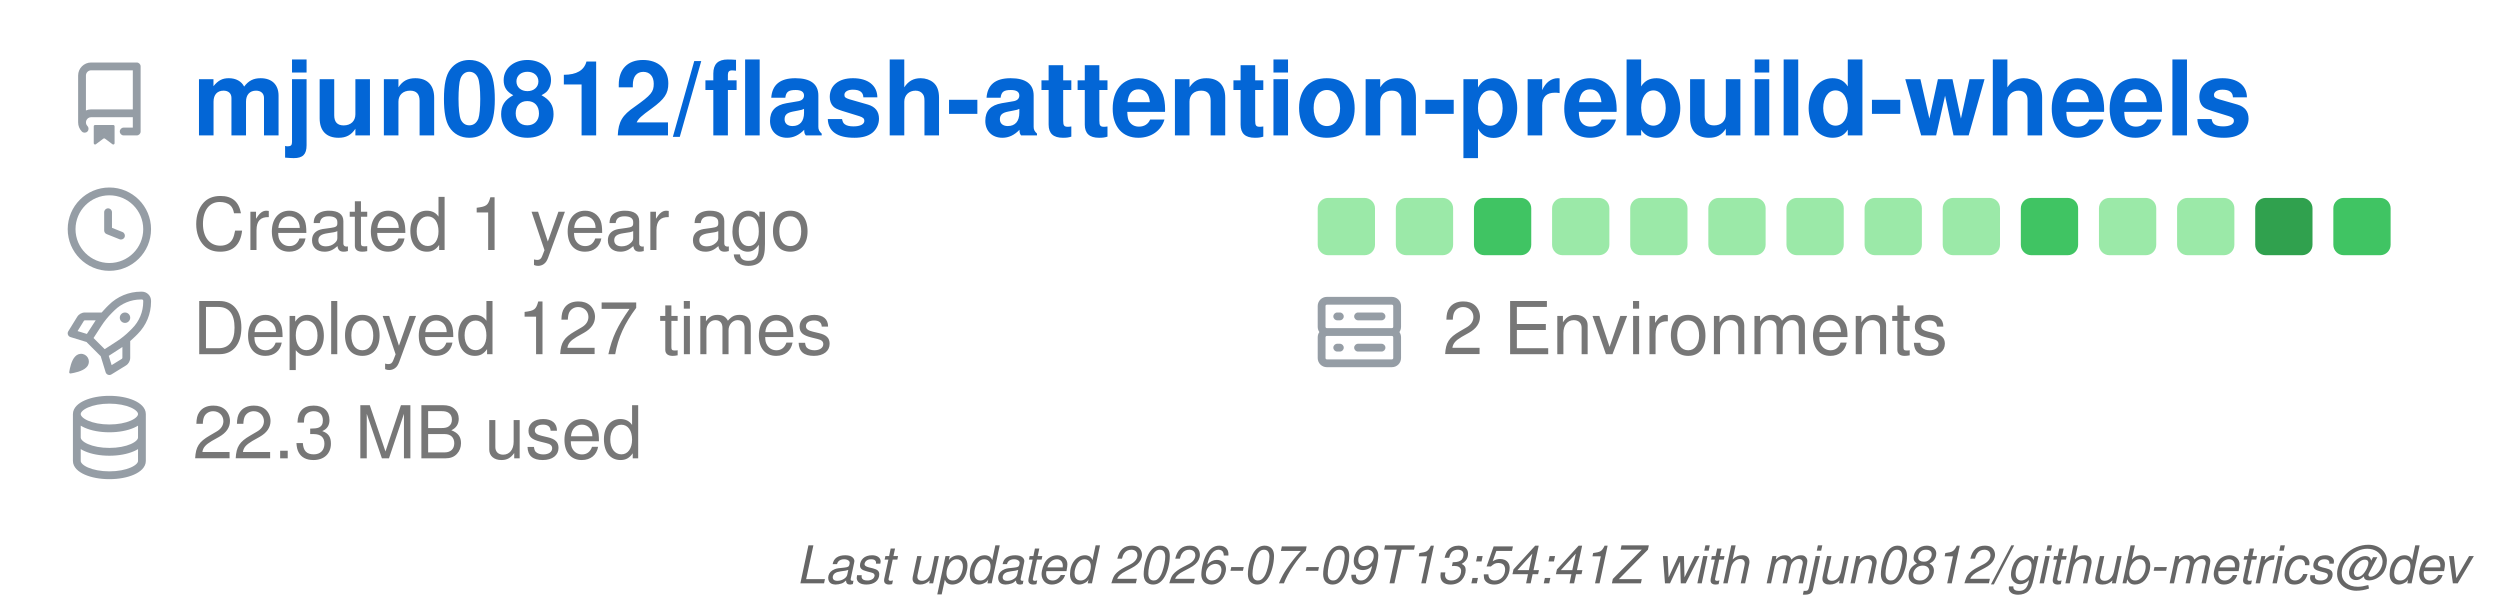
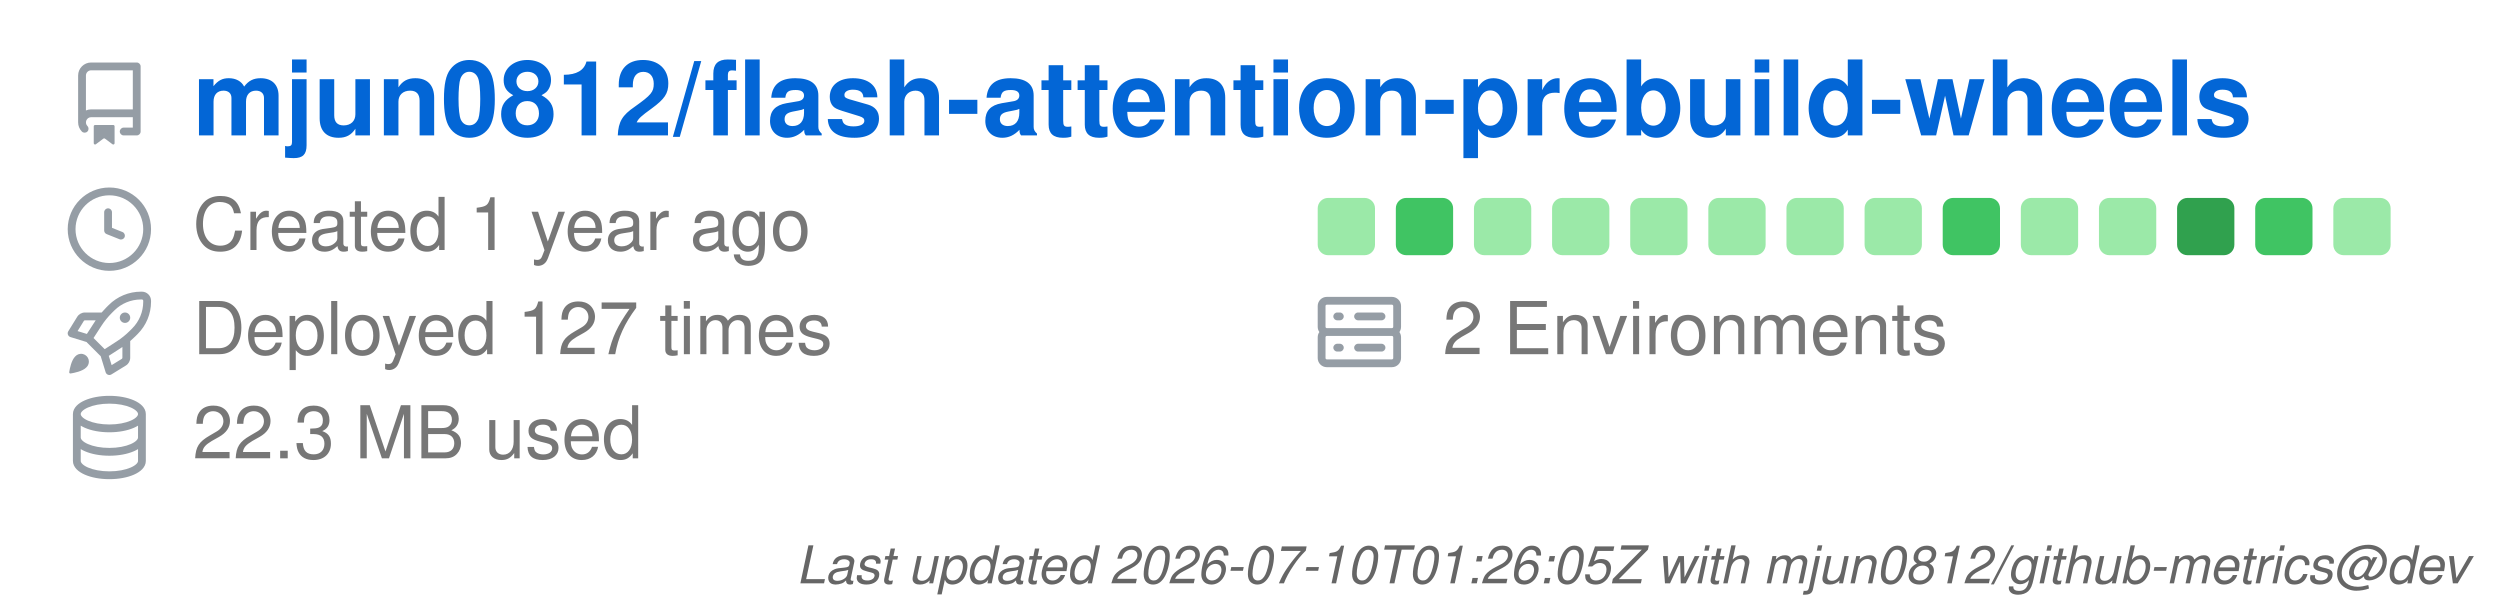
<svg xmlns="http://www.w3.org/2000/svg" width="480" height="115" viewBox="0 0 480 115" class="">
  <defs>
    <style />
  </defs>
  <style>
    svg{font-family:-apple-system,BlinkMacSystemFont,Segoe UI,Helvetica,Arial,sans-serif,Apple Color Emoji,Segoe UI Emoji;font-size:14px;color:#777}.octicon{width:16px;height:16px}.repo-badges .badge.language::before{content:"";display:inline-block;width:10px;height:10px;margin-right:5px;border-radius:50%;background-color:var(--lang-color,#959da5)}@keyframes animation-gauge{from{stroke-dasharray:0 329}}:root{--color-calendar-graph-day-bg:#ebedf0;--color-calendar-graph-day-border:rgba(27,31,35,0.06);--color-calendar-graph-day-L1-bg:#9be9a8;--color-calendar-graph-day-L2-bg:#40c463;--color-calendar-graph-day-L3-bg:#30a14e;--color-calendar-graph-day-L4-bg:#216e39;--color-calendar-halloween-graph-day-L1-bg:#ffee4a;--color-calendar-halloween-graph-day-L2-bg:#ffc501;--color-calendar-halloween-graph-day-L3-bg:#fe9600;--color-calendar-halloween-graph-day-L4-bg:#03001c;--color-calendar-winter-graph-day-L1-bg:#0a3069;--color-calendar-winter-graph-day-L2-bg:#0969da;--color-calendar-winter-graph-day-L3-bg:#54aeff;--color-calendar-winter-graph-day-L4-bg:#b6e3ff;--color-calendar-graph-day-L4-border:rgba(27,31,35,0.06);--color-calendar-graph-day-L3-border:rgba(27,31,35,0.06);--color-calendar-graph-day-L2-border:rgba(27,31,35,0.06);--color-calendar-graph-day-L1-border:rgba(27,31,35,0.06)}#metrics-end{width:100%}
  </style>
  <style />
  <g transform="translate(0,0)">
    <g data-section="header" data-template="repository">
      <svg width="100%" height="94" viewBox="0 0 480 94">
        <g transform="translate(13,12)" fill="#959da5">
          <svg width="16" height="16" viewBox="0 0 16 16" class="octicon">
            <path d="M2 2.5A2.5 2.5 0 0 1 4.5 0h8.75a.75.75 0 0 1 .75.75v12.5a.75.75 0 0 1-.75.75h-2.5a.75.75 0 0 1 0-1.5h1.75v-2h-8a1 1 0 0 0-.714 1.7.75.75 0 1 1-1.072 1.05A2.495 2.495 0 0 1 2 11.5Zm10.5-1h-8a1 1 0 0 0-1 1v6.708A2.486 2.486 0 0 1 4.5 9h8ZM5 12.25a.25.25 0 0 1 .25-.25h3.5a.25.25 0 0 1 .25.25v3.25a.25.25 0 0 1-.4.2l-1.45-1.087a.249.249 0 0 0-.3 0L5.4 15.7a.25.25 0 0 1-.4-.2Z" />
          </svg>
        </g>
        <text x="37" y="26" font-size="20" fill="#0366d6" font-weight="bold">
          mjun0812/flash-attention-prebuild-wheels
        </text>
        <g data-block="header-counters">
          <g transform="translate(13,36)" fill="#959da5">
            <svg width="16" height="16" viewBox="0 0 16 16" class="octicon">
              <path d="M8 0a8 8 0 1 1 0 16A8 8 0 0 1 8 0ZM1.5 8a6.5 6.5 0 1 0 13 0 6.5 6.5 0 0 0-13 0Zm7-3.25v2.992l2.028.812a.75.75 0 0 1-.557 1.392l-2.5-1A.751.751 0 0 1 7 8.25v-3.5a.75.75 0 0 1 1.5 0Z" />
            </svg>
          </g>
          <text x="37" y="48" font-size="14" fill="#777777">
            Created 1 year ago
          </text>
          <g transform="translate(13,56)" fill="#959da5">
            <svg width="16" height="16" viewBox="0 0 16 16" class="octicon">
              <path d="M14.064 0h.186C15.216 0 16 .784 16 1.75v.186a8.752 8.752 0 0 1-2.564 6.186l-.458.459c-.314.314-.641.616-.979.904v3.207c0 .608-.315 1.172-.833 1.49l-2.774 1.707a.749.749 0 0 1-1.11-.418l-.954-3.102a1.214 1.214 0 0 1-.145-.125L3.754 9.816a1.218 1.218 0 0 1-.124-.145L.528 8.717a.749.749 0 0 1-.418-1.11l1.71-2.774A1.748 1.748 0 0 1 3.31 4h3.204c.288-.338.59-.665.904-.979l.459-.458A8.749 8.749 0 0 1 14.064 0ZM8.938 3.623h-.002l-.458.458c-.76.76-1.437 1.598-2.02 2.5l-1.5 2.317 2.143 2.143 2.317-1.5c.902-.583 1.74-1.26 2.499-2.02l.459-.458a7.25 7.25 0 0 0 2.123-5.127V1.75a.25.25 0 0 0-.25-.25h-.186a7.249 7.249 0 0 0-5.125 2.123ZM3.56 14.56c-.732.732-2.334 1.045-3.005 1.148a.234.234 0 0 1-.201-.064.234.234 0 0 1-.064-.201c.103-.671.416-2.273 1.15-3.003a1.502 1.502 0 1 1 2.12 2.12Zm6.94-3.935c-.088.06-.177.118-.266.175l-2.35 1.521.548 1.783 1.949-1.2a.25.25 0 0 0 .119-.213ZM3.678 8.116 5.2 5.766c.058-.09.117-.178.176-.266H3.309a.25.25 0 0 0-.213.119l-1.2 1.95ZM12 5a1 1 0 1 1-2 0 1 1 0 0 1 2 0Z" />
            </svg>
          </g>
          <text x="37" y="68" font-size="14" fill="#777777">
            Deployed 127 times
          </text>
          <g transform="translate(13,76)" fill="#959da5">
            <svg width="16" height="16" viewBox="0 0 16 16" class="octicon">
              <path d="M1 3.5c0-.626.292-1.165.7-1.59.406-.422.956-.767 1.579-1.041C4.525.32 6.195 0 8 0c1.805 0 3.475.32 4.722.869.622.274 1.172.62 1.578 1.04.408.426.7.965.7 1.591v9c0 .626-.292 1.165-.7 1.59-.406.422-.956.767-1.579 1.041C11.476 15.68 9.806 16 8 16c-1.805 0-3.475-.32-4.721-.869-.623-.274-1.173-.62-1.579-1.04-.408-.426-.7-.965-.7-1.591Zm1.5 0c0 .133.058.318.282.551.227.237.591.483 1.101.707C4.898 5.205 6.353 5.5 8 5.5c1.646 0 3.101-.295 4.118-.742.508-.224.873-.471 1.1-.708.224-.232.282-.417.282-.55 0-.133-.058-.318-.282-.551-.227-.237-.591-.483-1.101-.707C11.102 1.795 9.647 1.5 8 1.5c-1.646 0-3.101.295-4.118.742-.508.224-.873.471-1.1.708-.224.232-.282.417-.282.55Zm0 4.5c0 .133.058.318.282.551.227.237.591.483 1.101.707C4.898 9.705 6.353 10 8 10c1.646 0 3.101-.295 4.118-.742.508-.224.873-.471 1.1-.708.224-.232.282-.417.282-.55V5.724c-.241.15-.503.286-.778.407C11.475 6.68 9.805 7 8 7c-1.805 0-3.475-.32-4.721-.869a6.15 6.15 0 0 1-.779-.407Zm0 2.225V12.5c0 .133.058.318.282.55.227.237.592.484 1.1.708 1.016.447 2.471.742 4.118.742 1.647 0 3.102-.295 4.117-.742.51-.224.874-.47 1.101-.707.224-.233.282-.418.282-.551v-2.275c-.241.15-.503.285-.778.406-1.247.549-2.917.869-4.722.869-1.805 0-3.475-.32-4.721-.869a6.327 6.327 0 0 1-.779-.406Z" />
            </svg>
          </g>
          <text x="37" y="88" font-size="14" fill="#777777">
            22.3 MB used
          </text>
          <g data-block="calendar-grid">
            <rect class="day" fill="#9be9a8" x="253" y="38" width="11" height="11" rx="2" ry="2" />
-             <rect class="day" fill="#9be9a8" x="268" y="38" width="11" height="11" rx="2" ry="2" />
-             <rect class="day" fill="#40c463" x="283" y="38" width="11" height="11" rx="2" ry="2" />
+             <rect class="day" fill="#40c463" x="268" y="38" width="11" height="11" rx="2" ry="2" />
+             <rect class="day" fill="#9be9a8" x="283" y="38" width="11" height="11" rx="2" ry="2" />
            <rect class="day" fill="#9be9a8" x="298" y="38" width="11" height="11" rx="2" ry="2" />
            <rect class="day" fill="#9be9a8" x="313" y="38" width="11" height="11" rx="2" ry="2" />
            <rect class="day" fill="#9be9a8" x="328" y="38" width="11" height="11" rx="2" ry="2" />
            <rect class="day" fill="#9be9a8" x="343" y="38" width="11" height="11" rx="2" ry="2" />
            <rect class="day" fill="#9be9a8" x="358" y="38" width="11" height="11" rx="2" ry="2" />
-             <rect class="day" fill="#9be9a8" x="373" y="38" width="11" height="11" rx="2" ry="2" />
-             <rect class="day" fill="#40c463" x="388" y="38" width="11" height="11" rx="2" ry="2" />
+             <rect class="day" fill="#40c463" x="373" y="38" width="11" height="11" rx="2" ry="2" />
+             <rect class="day" fill="#9be9a8" x="388" y="38" width="11" height="11" rx="2" ry="2" />
            <rect class="day" fill="#9be9a8" x="403" y="38" width="11" height="11" rx="2" ry="2" />
-             <rect class="day" fill="#9be9a8" x="418" y="38" width="11" height="11" rx="2" ry="2" />
-             <rect class="day" fill="#30a14e" x="433" y="38" width="11" height="11" rx="2" ry="2" />
-             <rect class="day" fill="#40c463" x="448" y="38" width="11" height="11" rx="2" ry="2" />
+             <rect class="day" fill="#30a14e" x="418" y="38" width="11" height="11" rx="2" ry="2" />
+             <rect class="day" fill="#40c463" x="433" y="38" width="11" height="11" rx="2" ry="2" />
+             <rect class="day" fill="#9be9a8" x="448" y="38" width="11" height="11" rx="2" ry="2" />
          </g>
          <g transform="translate(253,56)" fill="#959da5">
            <svg width="16" height="16" viewBox="0 0 16 16" class="octicon">
              <path d="M1.75 1h12.5c.966 0 1.75.784 1.75 1.75v4c0 .372-.116.717-.314 1 .198.283.314.628.314 1v4a1.75 1.75 0 0 1-1.75 1.75H1.75A1.75 1.75 0 0 1 0 12.75v-4c0-.358.109-.707.314-1a1.739 1.739 0 0 1-.314-1v-4C0 1.784.784 1 1.75 1ZM1.5 2.75v4c0 .138.112.25.25.25h12.5a.25.25 0 0 0 .25-.25v-4a.25.25 0 0 0-.25-.25H1.75a.25.25 0 0 0-.25.25Zm.25 5.75a.25.25 0 0 0-.25.25v4c0 .138.112.25.25.25h12.5a.25.25 0 0 0 .25-.25v-4a.25.25 0 0 0-.25-.25ZM7 4.75A.75.75 0 0 1 7.75 4h4.5a.75.75 0 0 1 0 1.5h-4.5A.75.75 0 0 1 7 4.75ZM7.75 10h4.5a.75.75 0 0 1 0 1.5h-4.5a.75.75 0 0 1 0-1.5ZM3 4.75A.75.75 0 0 1 3.75 4h.5a.75.75 0 0 1 0 1.5h-.5A.75.75 0 0 1 3 4.75ZM3.75 10h.5a.75.75 0 0 1 0 1.5h-.5a.75.75 0 0 1 0-1.5Z" />
            </svg>
          </g>
          <text x="277" y="68" font-size="14" fill="#777777">
            2 Environments
          </text>
        </g>
      </svg>
    </g>
  </g>
  <g transform="translate(0,94)">
    <g data-section="metadata">
      <svg width="100%" height="21" viewBox="0 0 480 21">
        <text x="474" y="18" font-size="10" fill="#666666" font-style="italic" text-anchor="end">
-           Last updated 2026-07-09T13:54:41Z with mjun0812/github-metrics@dev
+           Last updated 2026-07-10T01:26:05Z with mjun0812/github-metrics@dev
        </text>
      </svg>
    </g>
  </g>
</svg>
